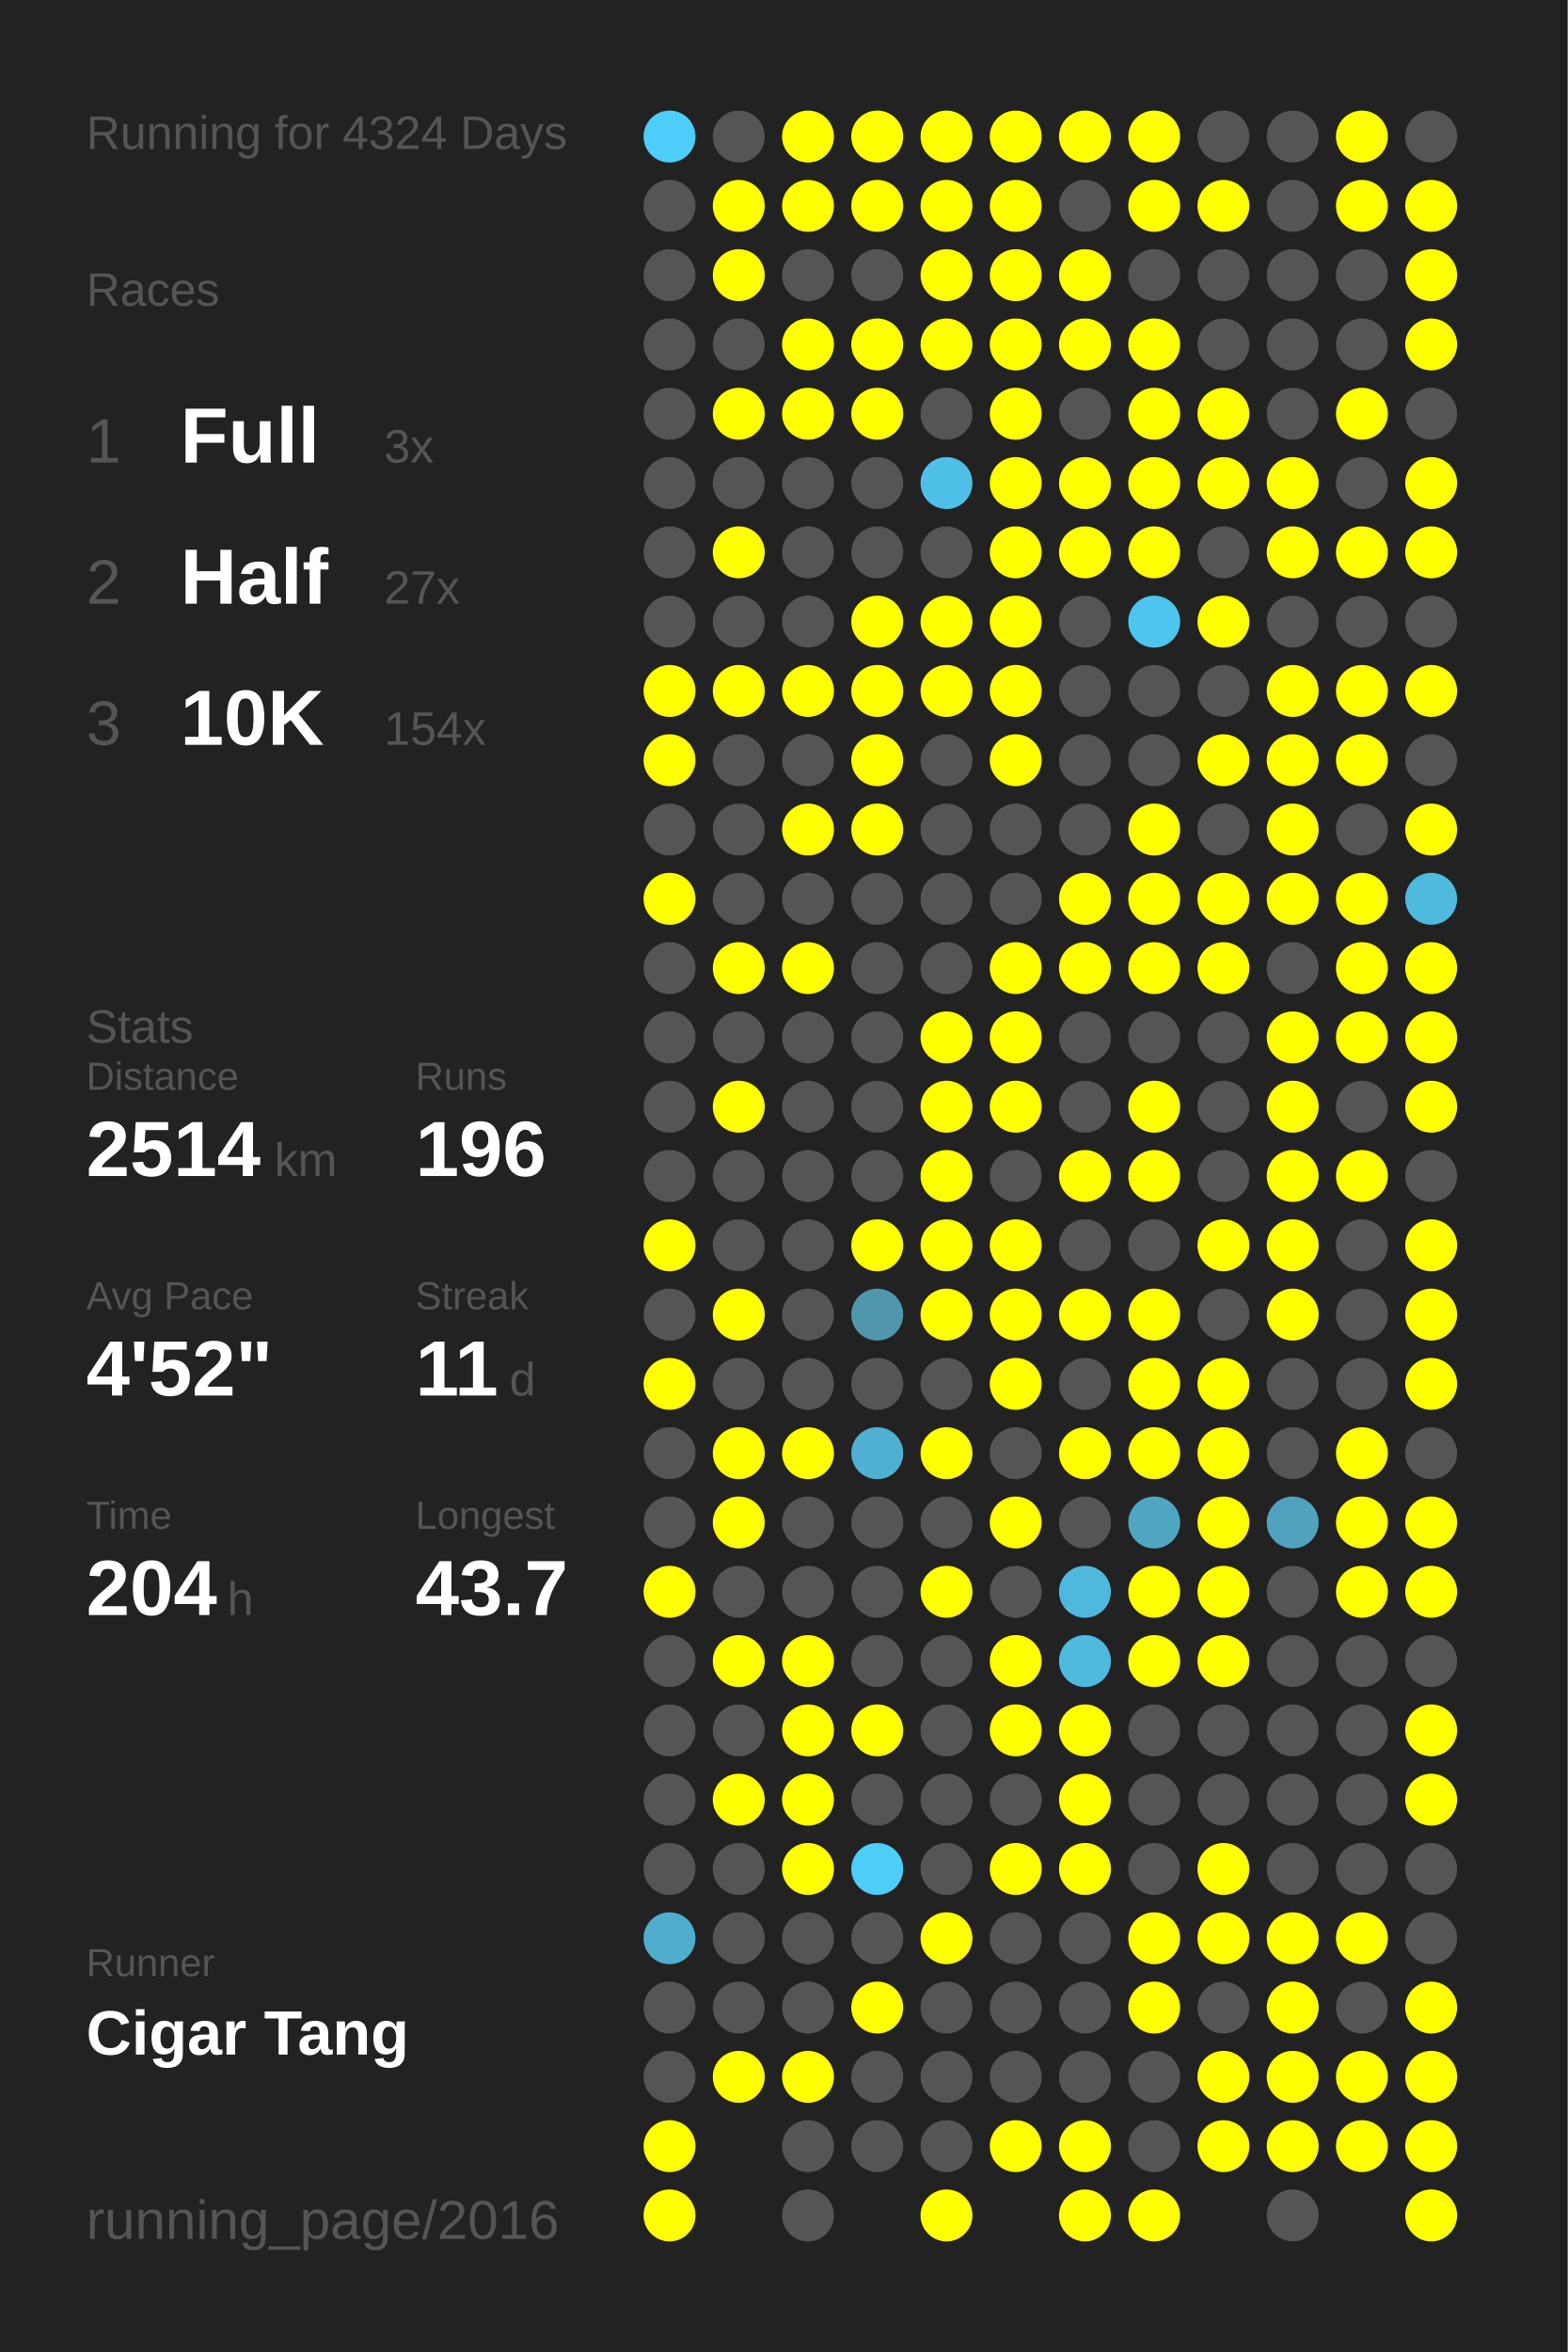
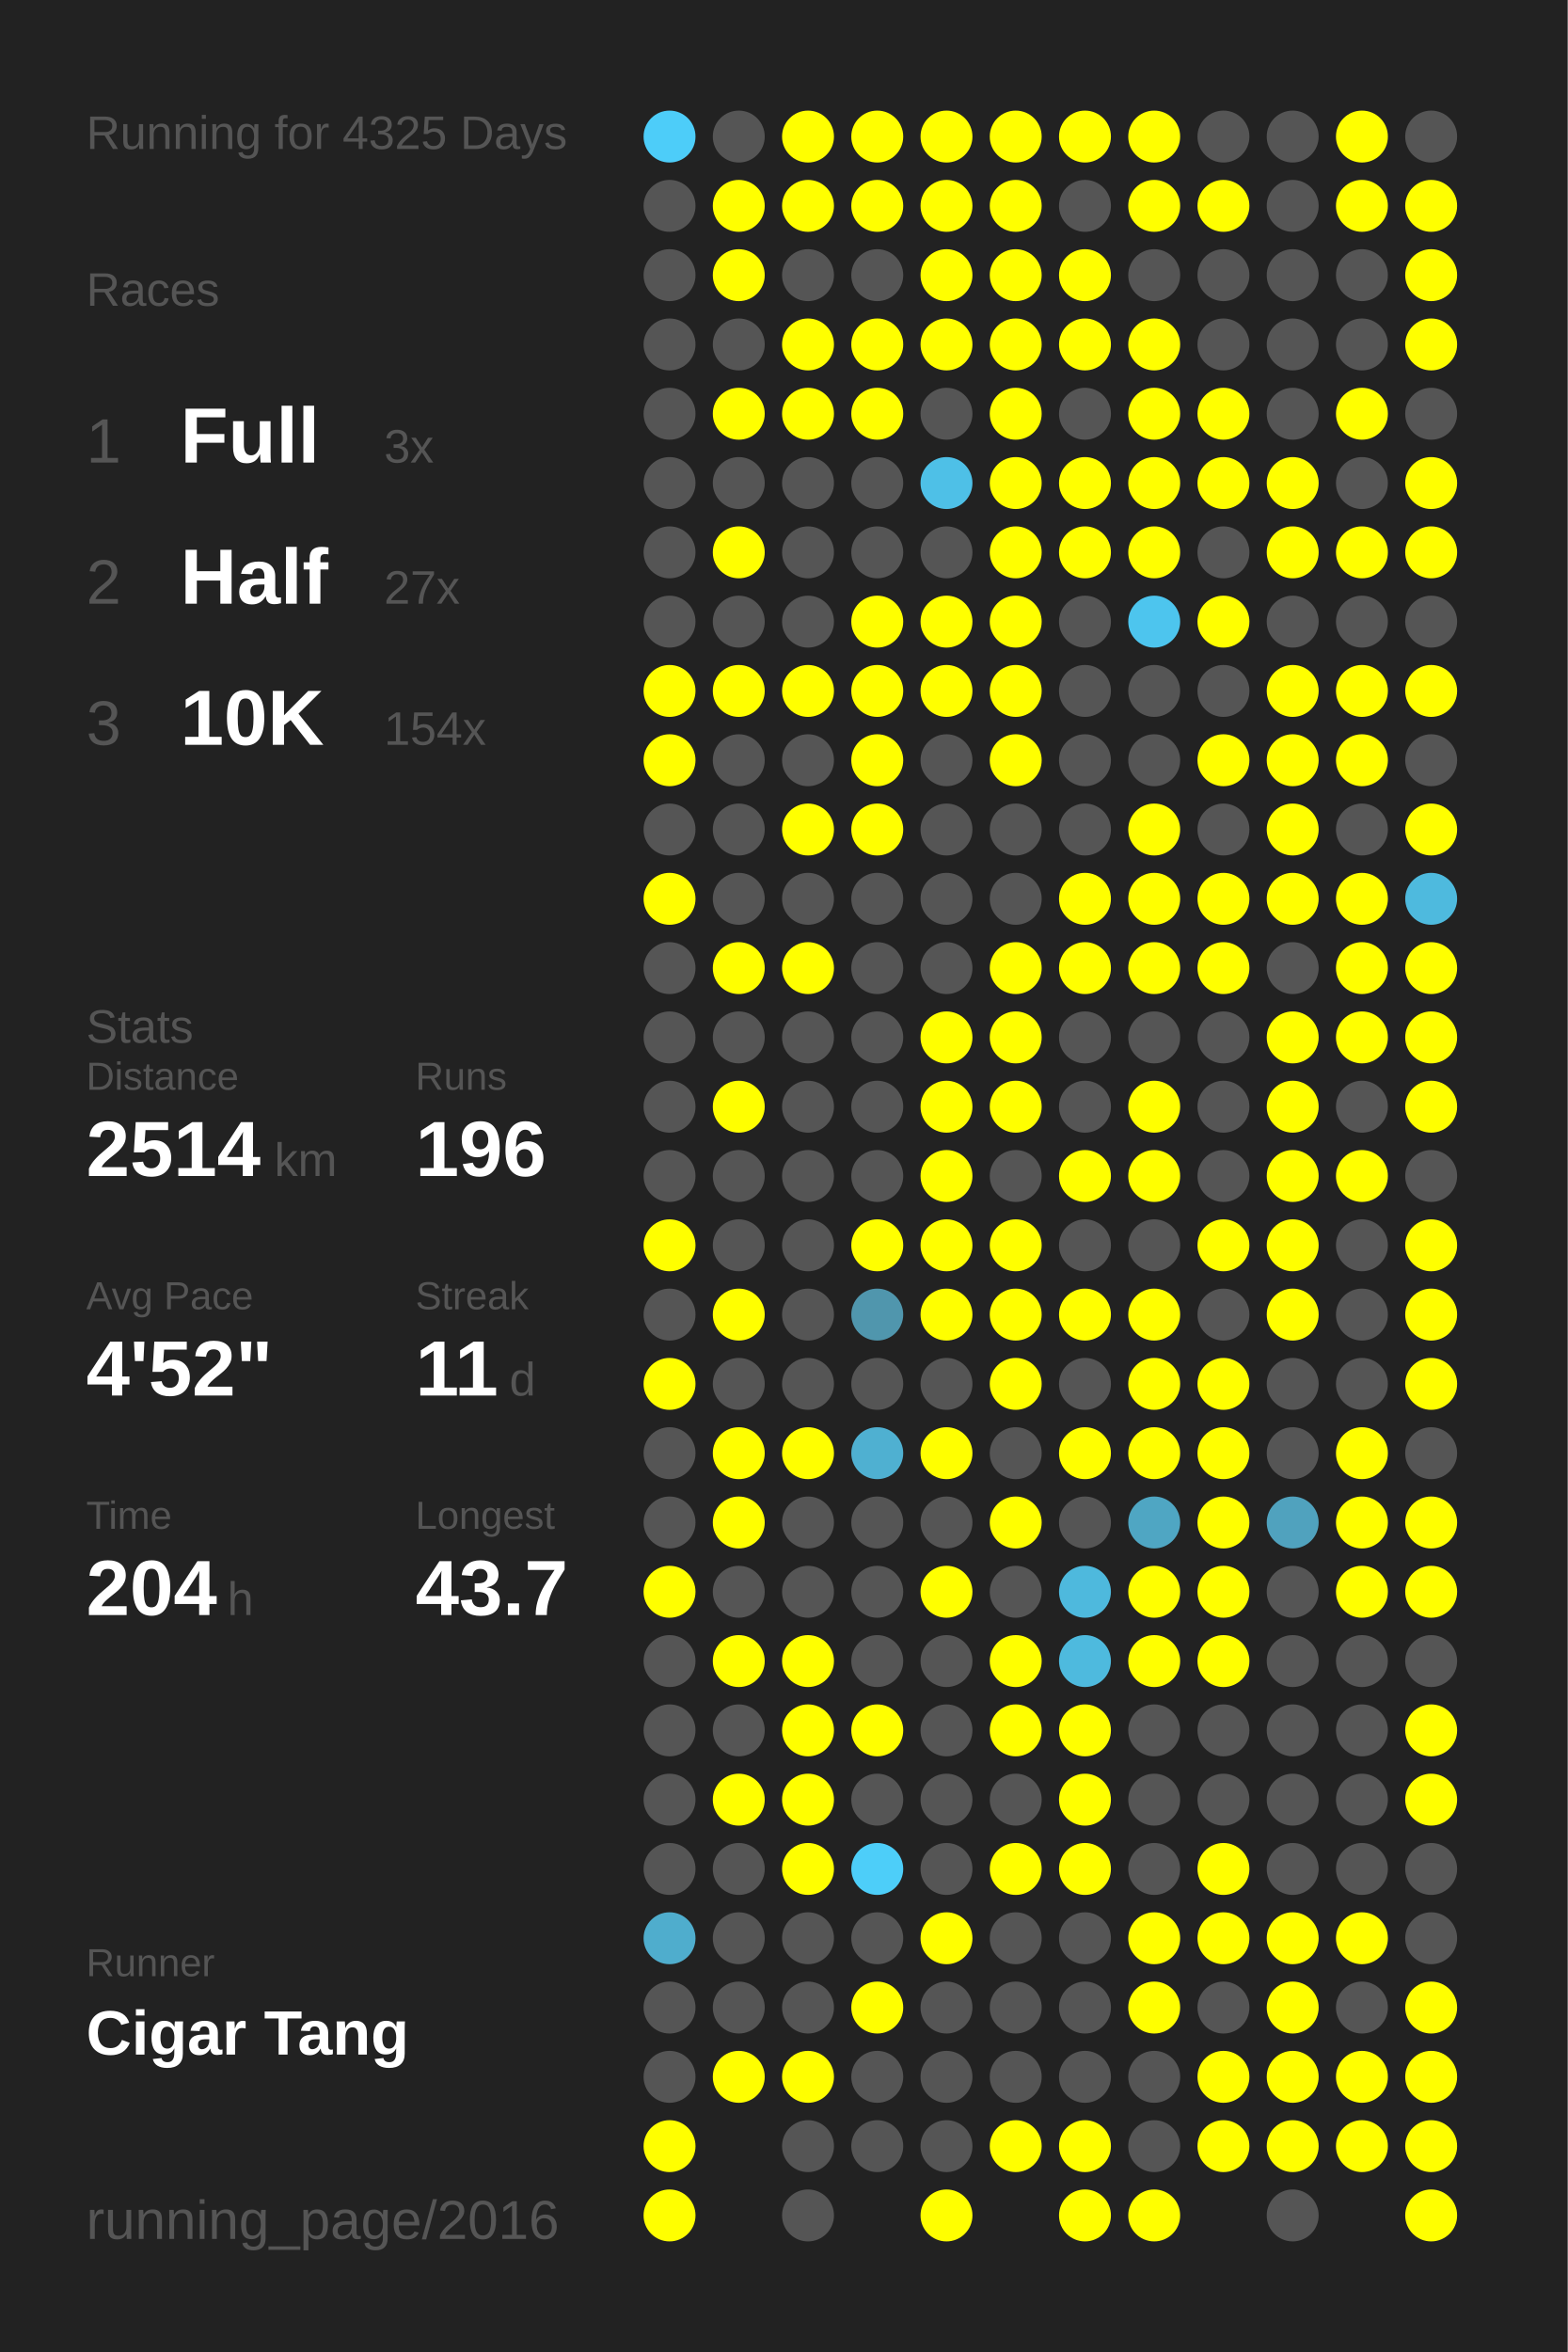
<svg xmlns="http://www.w3.org/2000/svg" baseProfile="full" height="300mm" version="1.1" viewBox="0,0,200,300" width="200mm">
  <defs />
  <rect fill="#222222" height="300" width="200" x="0" y="0" />
-   <text fill="#555555" style="font-size:6px; font-family:Arial;" x="11" y="19">Running for 4324 Days</text>
+   <text fill="#555555" style="font-size:6px; font-family:Arial;" x="11" y="19">Running for 4325 Days</text>
  <text fill="#555555" style="font-size:6px; font-family:Arial;" x="11" y="39">Races</text>
  <text fill="#555555" style="font-size:8px; font-family:Arial;" x="11" y="59">1</text>
  <text fill="#FFFFFF" style="font-size:10px; font-family:Arial; font-weight:bold;" x="23" y="59">Full</text>
  <text fill="#555555" style="font-size:6px; font-family:Arial;" x="49" y="59">3x</text>
  <text fill="#555555" style="font-size:8px; font-family:Arial;" x="11" y="77">2</text>
  <text fill="#FFFFFF" style="font-size:10px; font-family:Arial; font-weight:bold;" x="23" y="77">Half</text>
  <text fill="#555555" style="font-size:6px; font-family:Arial;" x="49" y="77">27x</text>
  <text fill="#555555" style="font-size:8px; font-family:Arial;" x="11" y="95">3</text>
  <text fill="#FFFFFF" style="font-size:10px; font-family:Arial; font-weight:bold;" x="23" y="95">10K</text>
  <text fill="#555555" style="font-size:6px; font-family:Arial;" x="49" y="95">154x</text>
  <text fill="#555555" style="font-size:6px; font-family:Arial;" x="11" y="133">Stats</text>
  <text fill="#555555" style="font-size:5px; font-family:Arial;" x="11" y="139">Distance</text>
  <text fill="#FFFFFF" style="font-size:10px; font-family:Arial; font-weight:bold;" x="11" y="150">2514</text>
  <text fill="#555555" style="font-size:6px; font-family:Arial;" x="35" y="150">km</text>
  <text fill="#555555" style="font-size:5px; font-family:Arial;" x="53" y="139">Runs</text>
  <text fill="#FFFFFF" style="font-size:10px; font-family:Arial; font-weight:bold;" x="53" y="150">196</text>
  <text fill="#555555" style="font-size:5px; font-family:Arial;" x="11" y="167">Avg Pace</text>
  <text fill="#FFFFFF" style="font-size:10px; font-family:Arial; font-weight:bold;" x="11" y="178">4'52"</text>
  <text fill="#555555" style="font-size:5px; font-family:Arial;" x="53" y="167">Streak</text>
  <text fill="#FFFFFF" style="font-size:10px; font-family:Arial; font-weight:bold;" x="53" y="178">11</text>
  <text fill="#555555" style="font-size:6px; font-family:Arial;" x="65" y="178">d</text>
  <text fill="#555555" style="font-size:5px; font-family:Arial;" x="11" y="195">Time</text>
  <text fill="#FFFFFF" style="font-size:10px; font-family:Arial; font-weight:bold;" x="11" y="206">204</text>
  <text fill="#555555" style="font-size:6px; font-family:Arial;" x="29" y="206">h</text>
  <text fill="#555555" style="font-size:5px; font-family:Arial;" x="53" y="195">Longest</text>
  <text fill="#FFFFFF" style="font-size:10px; font-family:Arial; font-weight:bold;" x="53" y="206">43.7</text>
  <text fill="#555555" style="font-size:5px; font-family:Arial;" x="11" y="252.065">Runner</text>
  <text fill="#FFFFFF" style="font-size:8px; font-family:Arial; font-weight:bold;" x="11" y="262.065">Cigar Tang</text>
  <text fill="#555555" style="font-size:7px; font-family:Arial;" x="11" y="285.581">running_page/2016</text>
  <circle cx="85.417" cy="17.419" fill="#4dcdf9" r="3.312" />
  <circle cx="85.417" cy="26.258" fill="#555555" r="3.312" />
  <circle cx="85.417" cy="35.097" fill="#555555" r="3.312" />
  <circle cx="85.417" cy="43.935" fill="#555555" r="3.312" />
  <circle cx="85.417" cy="52.774" fill="#555555" r="3.312" />
  <circle cx="85.417" cy="61.613" fill="#555555" r="3.312" />
  <circle cx="85.417" cy="70.452" fill="#555555" r="3.312" />
  <circle cx="85.417" cy="79.29" fill="#555555" r="3.312" />
  <circle cx="85.417" cy="88.129" fill="#FFFF00" r="3.312" />
  <circle cx="85.417" cy="96.968" fill="#FFFF00" r="3.312" />
  <circle cx="85.417" cy="105.806" fill="#555555" r="3.312" />
  <circle cx="85.417" cy="114.645" fill="#FFFF00" r="3.312" />
  <circle cx="85.417" cy="123.484" fill="#555555" r="3.312" />
  <circle cx="85.417" cy="132.323" fill="#555555" r="3.312" />
  <circle cx="85.417" cy="141.161" fill="#555555" r="3.312" />
  <circle cx="85.417" cy="150" fill="#555555" r="3.312" />
  <circle cx="85.417" cy="158.839" fill="#FFFF00" r="3.312" />
  <circle cx="85.417" cy="167.677" fill="#555555" r="3.312" />
  <circle cx="85.417" cy="176.516" fill="#FFFF00" r="3.312" />
  <circle cx="85.417" cy="185.355" fill="#555555" r="3.312" />
  <circle cx="85.417" cy="194.194" fill="#555555" r="3.312" />
  <circle cx="85.417" cy="203.032" fill="#FFFF00" r="3.312" />
  <circle cx="85.417" cy="211.871" fill="#555555" r="3.312" />
  <circle cx="85.417" cy="220.71" fill="#555555" r="3.312" />
  <circle cx="85.417" cy="229.548" fill="#555555" r="3.312" />
  <circle cx="85.417" cy="238.387" fill="#555555" r="3.312" />
  <circle cx="85.417" cy="247.226" fill="#4fadcd" r="3.312" />
  <circle cx="85.417" cy="256.065" fill="#555555" r="3.312" />
  <circle cx="85.417" cy="264.903" fill="#555555" r="3.312" />
  <circle cx="85.417" cy="273.742" fill="#FFFF00" r="3.312" />
  <circle cx="85.417" cy="282.581" fill="#FFFF00" r="3.312" />
  <circle cx="94.25" cy="17.419" fill="#555555" r="3.312" />
  <circle cx="94.25" cy="26.258" fill="#FFFF00" r="3.312" />
  <circle cx="94.25" cy="35.097" fill="#FFFF00" r="3.312" />
  <circle cx="94.25" cy="43.935" fill="#555555" r="3.312" />
  <circle cx="94.25" cy="52.774" fill="#FFFF00" r="3.312" />
  <circle cx="94.25" cy="61.613" fill="#555555" r="3.312" />
  <circle cx="94.25" cy="70.452" fill="#FFFF00" r="3.312" />
  <circle cx="94.25" cy="79.29" fill="#555555" r="3.312" />
  <circle cx="94.25" cy="88.129" fill="#FFFF00" r="3.312" />
  <circle cx="94.25" cy="96.968" fill="#555555" r="3.312" />
  <circle cx="94.25" cy="105.806" fill="#555555" r="3.312" />
  <circle cx="94.25" cy="114.645" fill="#555555" r="3.312" />
  <circle cx="94.25" cy="123.484" fill="#FFFF00" r="3.312" />
  <circle cx="94.25" cy="132.323" fill="#555555" r="3.312" />
  <circle cx="94.25" cy="141.161" fill="#FFFF00" r="3.312" />
  <circle cx="94.25" cy="150" fill="#555555" r="3.312" />
  <circle cx="94.25" cy="158.839" fill="#555555" r="3.312" />
  <circle cx="94.25" cy="167.677" fill="#FFFF00" r="3.312" />
  <circle cx="94.25" cy="176.516" fill="#555555" r="3.312" />
  <circle cx="94.25" cy="185.355" fill="#FFFF00" r="3.312" />
  <circle cx="94.25" cy="194.194" fill="#FFFF00" r="3.312" />
  <circle cx="94.25" cy="203.032" fill="#555555" r="3.312" />
  <circle cx="94.25" cy="211.871" fill="#FFFF00" r="3.312" />
  <circle cx="94.25" cy="220.71" fill="#555555" r="3.312" />
  <circle cx="94.25" cy="229.548" fill="#FFFF00" r="3.312" />
  <circle cx="94.25" cy="238.387" fill="#555555" r="3.312" />
  <circle cx="94.25" cy="247.226" fill="#555555" r="3.312" />
  <circle cx="94.25" cy="256.065" fill="#555555" r="3.312" />
  <circle cx="94.25" cy="264.903" fill="#FFFF00" r="3.312" />
  <circle cx="103.083" cy="17.419" fill="#FFFF00" r="3.312" />
  <circle cx="103.083" cy="26.258" fill="#FFFF00" r="3.312" />
  <circle cx="103.083" cy="35.097" fill="#555555" r="3.312" />
  <circle cx="103.083" cy="43.935" fill="#FFFF00" r="3.312" />
  <circle cx="103.083" cy="52.774" fill="#FFFF00" r="3.312" />
  <circle cx="103.083" cy="61.613" fill="#555555" r="3.312" />
  <circle cx="103.083" cy="70.452" fill="#555555" r="3.312" />
  <circle cx="103.083" cy="79.29" fill="#555555" r="3.312" />
  <circle cx="103.083" cy="88.129" fill="#FFFF00" r="3.312" />
  <circle cx="103.083" cy="96.968" fill="#555555" r="3.312" />
  <circle cx="103.083" cy="105.806" fill="#FFFF00" r="3.312" />
  <circle cx="103.083" cy="114.645" fill="#555555" r="3.312" />
  <circle cx="103.083" cy="123.484" fill="#FFFF00" r="3.312" />
  <circle cx="103.083" cy="132.323" fill="#555555" r="3.312" />
  <circle cx="103.083" cy="141.161" fill="#555555" r="3.312" />
  <circle cx="103.083" cy="150" fill="#555555" r="3.312" />
  <circle cx="103.083" cy="158.839" fill="#555555" r="3.312" />
  <circle cx="103.083" cy="167.677" fill="#555555" r="3.312" />
  <circle cx="103.083" cy="176.516" fill="#555555" r="3.312" />
  <circle cx="103.083" cy="185.355" fill="#FFFF00" r="3.312" />
  <circle cx="103.083" cy="194.194" fill="#555555" r="3.312" />
  <circle cx="103.083" cy="203.032" fill="#555555" r="3.312" />
  <circle cx="103.083" cy="211.871" fill="#FFFF00" r="3.312" />
  <circle cx="103.083" cy="220.71" fill="#FFFF00" r="3.312" />
  <circle cx="103.083" cy="229.548" fill="#FFFF00" r="3.312" />
  <circle cx="103.083" cy="238.387" fill="#FFFF00" r="3.312" />
  <circle cx="103.083" cy="247.226" fill="#555555" r="3.312" />
  <circle cx="103.083" cy="256.065" fill="#555555" r="3.312" />
  <circle cx="103.083" cy="264.903" fill="#FFFF00" r="3.312" />
  <circle cx="103.083" cy="273.742" fill="#555555" r="3.312" />
  <circle cx="103.083" cy="282.581" fill="#555555" r="3.312" />
  <circle cx="111.917" cy="17.419" fill="#FFFF00" r="3.312" />
  <circle cx="111.917" cy="26.258" fill="#FFFF00" r="3.312" />
  <circle cx="111.917" cy="35.097" fill="#555555" r="3.312" />
  <circle cx="111.917" cy="43.935" fill="#FFFF00" r="3.312" />
  <circle cx="111.917" cy="52.774" fill="#FFFF00" r="3.312" />
  <circle cx="111.917" cy="61.613" fill="#555555" r="3.312" />
  <circle cx="111.917" cy="70.452" fill="#555555" r="3.312" />
  <circle cx="111.917" cy="79.29" fill="#FFFF00" r="3.312" />
  <circle cx="111.917" cy="88.129" fill="#FFFF00" r="3.312" />
  <circle cx="111.917" cy="96.968" fill="#FFFF00" r="3.312" />
  <circle cx="111.917" cy="105.806" fill="#FFFF00" r="3.312" />
  <circle cx="111.917" cy="114.645" fill="#555555" r="3.312" />
  <circle cx="111.917" cy="123.484" fill="#555555" r="3.312" />
  <circle cx="111.917" cy="132.323" fill="#555555" r="3.312" />
  <circle cx="111.917" cy="141.161" fill="#555555" r="3.312" />
  <circle cx="111.917" cy="150" fill="#555555" r="3.312" />
  <circle cx="111.917" cy="158.839" fill="#FFFF00" r="3.312" />
  <circle cx="111.917" cy="167.677" fill="#5096ad" r="3.312" />
  <circle cx="111.917" cy="176.516" fill="#555555" r="3.312" />
  <circle cx="111.917" cy="185.355" fill="#4fb0d1" r="3.312" />
  <circle cx="111.917" cy="194.194" fill="#555555" r="3.312" />
  <circle cx="111.917" cy="203.032" fill="#555555" r="3.312" />
  <circle cx="111.917" cy="211.871" fill="#555555" r="3.312" />
  <circle cx="111.917" cy="220.71" fill="#FFFF00" r="3.312" />
  <circle cx="111.917" cy="229.548" fill="#555555" r="3.312" />
  <circle cx="111.917" cy="238.387" fill="#4dcef9" r="3.312" />
  <circle cx="111.917" cy="247.226" fill="#555555" r="3.312" />
  <circle cx="111.917" cy="256.065" fill="#FFFF00" r="3.312" />
  <circle cx="111.917" cy="264.903" fill="#555555" r="3.312" />
  <circle cx="111.917" cy="273.742" fill="#555555" r="3.312" />
  <circle cx="120.75" cy="17.419" fill="#FFFF00" r="3.312" />
  <circle cx="120.75" cy="26.258" fill="#FFFF00" r="3.312" />
  <circle cx="120.75" cy="35.097" fill="#FFFF00" r="3.312" />
  <circle cx="120.75" cy="43.935" fill="#FFFF00" r="3.312" />
  <circle cx="120.75" cy="52.774" fill="#555555" r="3.312" />
  <circle cx="120.75" cy="61.613" fill="#4ec0e7" r="3.312" />
  <circle cx="120.75" cy="70.452" fill="#555555" r="3.312" />
  <circle cx="120.75" cy="79.29" fill="#FFFF00" r="3.312" />
  <circle cx="120.75" cy="88.129" fill="#FFFF00" r="3.312" />
  <circle cx="120.75" cy="96.968" fill="#555555" r="3.312" />
  <circle cx="120.75" cy="105.806" fill="#555555" r="3.312" />
  <circle cx="120.75" cy="114.645" fill="#555555" r="3.312" />
  <circle cx="120.75" cy="123.484" fill="#555555" r="3.312" />
  <circle cx="120.75" cy="132.323" fill="#FFFF00" r="3.312" />
  <circle cx="120.75" cy="141.161" fill="#FFFF00" r="3.312" />
  <circle cx="120.75" cy="150" fill="#FFFF00" r="3.312" />
  <circle cx="120.75" cy="158.839" fill="#FFFF00" r="3.312" />
  <circle cx="120.75" cy="167.677" fill="#FFFF00" r="3.312" />
  <circle cx="120.75" cy="176.516" fill="#555555" r="3.312" />
  <circle cx="120.75" cy="185.355" fill="#FFFF00" r="3.312" />
  <circle cx="120.75" cy="194.194" fill="#555555" r="3.312" />
  <circle cx="120.75" cy="203.032" fill="#FFFF00" r="3.312" />
  <circle cx="120.75" cy="211.871" fill="#555555" r="3.312" />
  <circle cx="120.75" cy="220.71" fill="#555555" r="3.312" />
  <circle cx="120.75" cy="229.548" fill="#555555" r="3.312" />
  <circle cx="120.75" cy="238.387" fill="#555555" r="3.312" />
  <circle cx="120.75" cy="247.226" fill="#FFFF00" r="3.312" />
  <circle cx="120.75" cy="256.065" fill="#555555" r="3.312" />
  <circle cx="120.75" cy="264.903" fill="#555555" r="3.312" />
  <circle cx="120.75" cy="273.742" fill="#555555" r="3.312" />
  <circle cx="120.75" cy="282.581" fill="#FFFF00" r="3.312" />
  <circle cx="129.583" cy="17.419" fill="#FFFF00" r="3.312" />
  <circle cx="129.583" cy="26.258" fill="#FFFF00" r="3.312" />
  <circle cx="129.583" cy="35.097" fill="#FFFF00" r="3.312" />
  <circle cx="129.583" cy="43.935" fill="#FFFF00" r="3.312" />
  <circle cx="129.583" cy="52.774" fill="#FFFF00" r="3.312" />
  <circle cx="129.583" cy="61.613" fill="#FFFF00" r="3.312" />
  <circle cx="129.583" cy="70.452" fill="#FFFF00" r="3.312" />
  <circle cx="129.583" cy="79.29" fill="#FFFF00" r="3.312" />
  <circle cx="129.583" cy="88.129" fill="#FFFF00" r="3.312" />
  <circle cx="129.583" cy="96.968" fill="#FFFF00" r="3.312" />
  <circle cx="129.583" cy="105.806" fill="#555555" r="3.312" />
  <circle cx="129.583" cy="114.645" fill="#555555" r="3.312" />
  <circle cx="129.583" cy="123.484" fill="#FFFF00" r="3.312" />
  <circle cx="129.583" cy="132.323" fill="#FFFF00" r="3.312" />
  <circle cx="129.583" cy="141.161" fill="#FFFF00" r="3.312" />
  <circle cx="129.583" cy="150" fill="#555555" r="3.312" />
  <circle cx="129.583" cy="158.839" fill="#FFFF00" r="3.312" />
  <circle cx="129.583" cy="167.677" fill="#FFFF00" r="3.312" />
  <circle cx="129.583" cy="176.516" fill="#FFFF00" r="3.312" />
  <circle cx="129.583" cy="185.355" fill="#555555" r="3.312" />
  <circle cx="129.583" cy="194.194" fill="#FFFF00" r="3.312" />
  <circle cx="129.583" cy="203.032" fill="#555555" r="3.312" />
  <circle cx="129.583" cy="211.871" fill="#FFFF00" r="3.312" />
  <circle cx="129.583" cy="220.71" fill="#FFFF00" r="3.312" />
  <circle cx="129.583" cy="229.548" fill="#555555" r="3.312" />
  <circle cx="129.583" cy="238.387" fill="#FFFF00" r="3.312" />
  <circle cx="129.583" cy="247.226" fill="#555555" r="3.312" />
  <circle cx="129.583" cy="256.065" fill="#555555" r="3.312" />
  <circle cx="129.583" cy="264.903" fill="#555555" r="3.312" />
  <circle cx="129.583" cy="273.742" fill="#FFFF00" r="3.312" />
  <circle cx="138.417" cy="17.419" fill="#FFFF00" r="3.312" />
  <circle cx="138.417" cy="26.258" fill="#555555" r="3.312" />
  <circle cx="138.417" cy="35.097" fill="#FFFF00" r="3.312" />
  <circle cx="138.417" cy="43.935" fill="#FFFF00" r="3.312" />
  <circle cx="138.417" cy="52.774" fill="#555555" r="3.312" />
  <circle cx="138.417" cy="61.613" fill="#FFFF00" r="3.312" />
  <circle cx="138.417" cy="70.452" fill="#FFFF00" r="3.312" />
  <circle cx="138.417" cy="79.29" fill="#555555" r="3.312" />
  <circle cx="138.417" cy="88.129" fill="#555555" r="3.312" />
  <circle cx="138.417" cy="96.968" fill="#555555" r="3.312" />
  <circle cx="138.417" cy="105.806" fill="#555555" r="3.312" />
  <circle cx="138.417" cy="114.645" fill="#FFFF00" r="3.312" />
  <circle cx="138.417" cy="123.484" fill="#FFFF00" r="3.312" />
  <circle cx="138.417" cy="132.323" fill="#555555" r="3.312" />
  <circle cx="138.417" cy="141.161" fill="#555555" r="3.312" />
  <circle cx="138.417" cy="150" fill="#FFFF00" r="3.312" />
  <circle cx="138.417" cy="158.839" fill="#555555" r="3.312" />
  <circle cx="138.417" cy="167.677" fill="#FFFF00" r="3.312" />
  <circle cx="138.417" cy="176.516" fill="#555555" r="3.312" />
  <circle cx="138.417" cy="185.355" fill="#FFFF00" r="3.312" />
  <circle cx="138.417" cy="194.194" fill="#555555" r="3.312" />
  <circle cx="138.417" cy="203.032" fill="#4eb9dd" r="3.312" />
  <circle cx="138.417" cy="211.871" fill="#4ebade" r="3.312" />
  <circle cx="138.417" cy="220.71" fill="#FFFF00" r="3.312" />
  <circle cx="138.417" cy="229.548" fill="#FFFF00" r="3.312" />
  <circle cx="138.417" cy="238.387" fill="#FFFF00" r="3.312" />
  <circle cx="138.417" cy="247.226" fill="#555555" r="3.312" />
  <circle cx="138.417" cy="256.065" fill="#555555" r="3.312" />
  <circle cx="138.417" cy="264.903" fill="#555555" r="3.312" />
  <circle cx="138.417" cy="273.742" fill="#FFFF00" r="3.312" />
  <circle cx="138.417" cy="282.581" fill="#FFFF00" r="3.312" />
  <circle cx="147.25" cy="17.419" fill="#FFFF00" r="3.312" />
  <circle cx="147.25" cy="26.258" fill="#FFFF00" r="3.312" />
  <circle cx="147.25" cy="35.097" fill="#555555" r="3.312" />
  <circle cx="147.25" cy="43.935" fill="#FFFF00" r="3.312" />
  <circle cx="147.25" cy="52.774" fill="#FFFF00" r="3.312" />
  <circle cx="147.25" cy="61.613" fill="#FFFF00" r="3.312" />
  <circle cx="147.25" cy="70.452" fill="#FFFF00" r="3.312" />
  <circle cx="147.25" cy="79.29" fill="#4dc5ee" r="3.312" />
  <circle cx="147.25" cy="88.129" fill="#555555" r="3.312" />
  <circle cx="147.25" cy="96.968" fill="#555555" r="3.312" />
  <circle cx="147.25" cy="105.806" fill="#FFFF00" r="3.312" />
  <circle cx="147.25" cy="114.645" fill="#FFFF00" r="3.312" />
  <circle cx="147.25" cy="123.484" fill="#FFFF00" r="3.312" />
  <circle cx="147.25" cy="132.323" fill="#555555" r="3.312" />
  <circle cx="147.25" cy="141.161" fill="#FFFF00" r="3.312" />
  <circle cx="147.25" cy="150" fill="#FFFF00" r="3.312" />
  <circle cx="147.25" cy="158.839" fill="#555555" r="3.312" />
  <circle cx="147.25" cy="167.677" fill="#FFFF00" r="3.312" />
  <circle cx="147.25" cy="176.516" fill="#FFFF00" r="3.312" />
  <circle cx="147.25" cy="185.355" fill="#FFFF00" r="3.312" />
  <circle cx="147.25" cy="194.194" fill="#4fa6c3" r="3.312" />
  <circle cx="147.25" cy="203.032" fill="#FFFF00" r="3.312" />
  <circle cx="147.25" cy="211.871" fill="#FFFF00" r="3.312" />
  <circle cx="147.25" cy="220.71" fill="#555555" r="3.312" />
  <circle cx="147.25" cy="229.548" fill="#555555" r="3.312" />
  <circle cx="147.25" cy="238.387" fill="#555555" r="3.312" />
  <circle cx="147.25" cy="247.226" fill="#FFFF00" r="3.312" />
  <circle cx="147.25" cy="256.065" fill="#FFFF00" r="3.312" />
  <circle cx="147.25" cy="264.903" fill="#555555" r="3.312" />
  <circle cx="147.25" cy="273.742" fill="#555555" r="3.312" />
  <circle cx="147.25" cy="282.581" fill="#FFFF00" r="3.312" />
  <circle cx="156.083" cy="17.419" fill="#555555" r="3.312" />
  <circle cx="156.083" cy="26.258" fill="#FFFF00" r="3.312" />
  <circle cx="156.083" cy="35.097" fill="#555555" r="3.312" />
  <circle cx="156.083" cy="43.935" fill="#555555" r="3.312" />
  <circle cx="156.083" cy="52.774" fill="#FFFF00" r="3.312" />
  <circle cx="156.083" cy="61.613" fill="#FFFF00" r="3.312" />
  <circle cx="156.083" cy="70.452" fill="#555555" r="3.312" />
  <circle cx="156.083" cy="79.29" fill="#FFFF00" r="3.312" />
  <circle cx="156.083" cy="88.129" fill="#555555" r="3.312" />
  <circle cx="156.083" cy="96.968" fill="#FFFF00" r="3.312" />
  <circle cx="156.083" cy="105.806" fill="#555555" r="3.312" />
  <circle cx="156.083" cy="114.645" fill="#FFFF00" r="3.312" />
  <circle cx="156.083" cy="123.484" fill="#FFFF00" r="3.312" />
  <circle cx="156.083" cy="132.323" fill="#555555" r="3.312" />
  <circle cx="156.083" cy="141.161" fill="#555555" r="3.312" />
  <circle cx="156.083" cy="150" fill="#555555" r="3.312" />
  <circle cx="156.083" cy="158.839" fill="#FFFF00" r="3.312" />
  <circle cx="156.083" cy="167.677" fill="#555555" r="3.312" />
  <circle cx="156.083" cy="176.516" fill="#FFFF00" r="3.312" />
  <circle cx="156.083" cy="185.355" fill="#FFFF00" r="3.312" />
  <circle cx="156.083" cy="194.194" fill="#FFFF00" r="3.312" />
  <circle cx="156.083" cy="203.032" fill="#FFFF00" r="3.312" />
  <circle cx="156.083" cy="211.871" fill="#FFFF00" r="3.312" />
  <circle cx="156.083" cy="220.71" fill="#555555" r="3.312" />
  <circle cx="156.083" cy="229.548" fill="#555555" r="3.312" />
  <circle cx="156.083" cy="238.387" fill="#FFFF00" r="3.312" />
  <circle cx="156.083" cy="247.226" fill="#FFFF00" r="3.312" />
  <circle cx="156.083" cy="256.065" fill="#555555" r="3.312" />
  <circle cx="156.083" cy="264.903" fill="#FFFF00" r="3.312" />
  <circle cx="156.083" cy="273.742" fill="#FFFF00" r="3.312" />
  <circle cx="164.917" cy="17.419" fill="#555555" r="3.312" />
  <circle cx="164.917" cy="26.258" fill="#555555" r="3.312" />
  <circle cx="164.917" cy="35.097" fill="#555555" r="3.312" />
  <circle cx="164.917" cy="43.935" fill="#555555" r="3.312" />
  <circle cx="164.917" cy="52.774" fill="#555555" r="3.312" />
  <circle cx="164.917" cy="61.613" fill="#FFFF00" r="3.312" />
  <circle cx="164.917" cy="70.452" fill="#FFFF00" r="3.312" />
  <circle cx="164.917" cy="79.29" fill="#555555" r="3.312" />
  <circle cx="164.917" cy="88.129" fill="#FFFF00" r="3.312" />
  <circle cx="164.917" cy="96.968" fill="#FFFF00" r="3.312" />
  <circle cx="164.917" cy="105.806" fill="#FFFF00" r="3.312" />
  <circle cx="164.917" cy="114.645" fill="#FFFF00" r="3.312" />
  <circle cx="164.917" cy="123.484" fill="#555555" r="3.312" />
  <circle cx="164.917" cy="132.323" fill="#FFFF00" r="3.312" />
  <circle cx="164.917" cy="141.161" fill="#FFFF00" r="3.312" />
  <circle cx="164.917" cy="150" fill="#FFFF00" r="3.312" />
  <circle cx="164.917" cy="158.839" fill="#FFFF00" r="3.312" />
  <circle cx="164.917" cy="167.677" fill="#FFFF00" r="3.312" />
  <circle cx="164.917" cy="176.516" fill="#555555" r="3.312" />
  <circle cx="164.917" cy="185.355" fill="#555555" r="3.312" />
  <circle cx="164.917" cy="194.194" fill="#50a2be" r="3.312" />
  <circle cx="164.917" cy="203.032" fill="#555555" r="3.312" />
  <circle cx="164.917" cy="211.871" fill="#555555" r="3.312" />
  <circle cx="164.917" cy="220.71" fill="#555555" r="3.312" />
  <circle cx="164.917" cy="229.548" fill="#555555" r="3.312" />
  <circle cx="164.917" cy="238.387" fill="#555555" r="3.312" />
  <circle cx="164.917" cy="247.226" fill="#FFFF00" r="3.312" />
  <circle cx="164.917" cy="256.065" fill="#FFFF00" r="3.312" />
  <circle cx="164.917" cy="264.903" fill="#FFFF00" r="3.312" />
  <circle cx="164.917" cy="273.742" fill="#FFFF00" r="3.312" />
  <circle cx="164.917" cy="282.581" fill="#555555" r="3.312" />
  <circle cx="173.75" cy="17.419" fill="#FFFF00" r="3.312" />
  <circle cx="173.75" cy="26.258" fill="#FFFF00" r="3.312" />
  <circle cx="173.75" cy="35.097" fill="#555555" r="3.312" />
  <circle cx="173.75" cy="43.935" fill="#555555" r="3.312" />
  <circle cx="173.75" cy="52.774" fill="#FFFF00" r="3.312" />
  <circle cx="173.75" cy="61.613" fill="#555555" r="3.312" />
  <circle cx="173.75" cy="70.452" fill="#FFFF00" r="3.312" />
  <circle cx="173.75" cy="79.29" fill="#555555" r="3.312" />
  <circle cx="173.75" cy="88.129" fill="#FFFF00" r="3.312" />
  <circle cx="173.75" cy="96.968" fill="#FFFF00" r="3.312" />
  <circle cx="173.75" cy="105.806" fill="#555555" r="3.312" />
  <circle cx="173.75" cy="114.645" fill="#FFFF00" r="3.312" />
  <circle cx="173.75" cy="123.484" fill="#FFFF00" r="3.312" />
  <circle cx="173.75" cy="132.323" fill="#FFFF00" r="3.312" />
  <circle cx="173.75" cy="141.161" fill="#555555" r="3.312" />
  <circle cx="173.75" cy="150" fill="#FFFF00" r="3.312" />
  <circle cx="173.75" cy="158.839" fill="#555555" r="3.312" />
  <circle cx="173.75" cy="167.677" fill="#555555" r="3.312" />
  <circle cx="173.75" cy="176.516" fill="#555555" r="3.312" />
  <circle cx="173.75" cy="185.355" fill="#FFFF00" r="3.312" />
  <circle cx="173.75" cy="194.194" fill="#FFFF00" r="3.312" />
  <circle cx="173.75" cy="203.032" fill="#FFFF00" r="3.312" />
  <circle cx="173.75" cy="211.871" fill="#555555" r="3.312" />
  <circle cx="173.75" cy="220.71" fill="#555555" r="3.312" />
  <circle cx="173.75" cy="229.548" fill="#555555" r="3.312" />
  <circle cx="173.75" cy="238.387" fill="#555555" r="3.312" />
  <circle cx="173.75" cy="247.226" fill="#FFFF00" r="3.312" />
  <circle cx="173.75" cy="256.065" fill="#555555" r="3.312" />
  <circle cx="173.75" cy="264.903" fill="#FFFF00" r="3.312" />
  <circle cx="173.75" cy="273.742" fill="#FFFF00" r="3.312" />
  <circle cx="182.583" cy="17.419" fill="#555555" r="3.312" />
  <circle cx="182.583" cy="26.258" fill="#FFFF00" r="3.312" />
  <circle cx="182.583" cy="35.097" fill="#FFFF00" r="3.312" />
  <circle cx="182.583" cy="43.935" fill="#FFFF00" r="3.312" />
  <circle cx="182.583" cy="52.774" fill="#555555" r="3.312" />
  <circle cx="182.583" cy="61.613" fill="#FFFF00" r="3.312" />
  <circle cx="182.583" cy="70.452" fill="#FFFF00" r="3.312" />
  <circle cx="182.583" cy="79.29" fill="#555555" r="3.312" />
  <circle cx="182.583" cy="88.129" fill="#FFFF00" r="3.312" />
  <circle cx="182.583" cy="96.968" fill="#555555" r="3.312" />
  <circle cx="182.583" cy="105.806" fill="#FFFF00" r="3.312" />
  <circle cx="182.583" cy="114.645" fill="#4ebade" r="3.312" />
  <circle cx="182.583" cy="123.484" fill="#FFFF00" r="3.312" />
  <circle cx="182.583" cy="132.323" fill="#FFFF00" r="3.312" />
  <circle cx="182.583" cy="141.161" fill="#FFFF00" r="3.312" />
  <circle cx="182.583" cy="150" fill="#555555" r="3.312" />
  <circle cx="182.583" cy="158.839" fill="#FFFF00" r="3.312" />
  <circle cx="182.583" cy="167.677" fill="#FFFF00" r="3.312" />
  <circle cx="182.583" cy="176.516" fill="#FFFF00" r="3.312" />
  <circle cx="182.583" cy="185.355" fill="#555555" r="3.312" />
  <circle cx="182.583" cy="194.194" fill="#FFFF00" r="3.312" />
  <circle cx="182.583" cy="203.032" fill="#FFFF00" r="3.312" />
  <circle cx="182.583" cy="211.871" fill="#555555" r="3.312" />
  <circle cx="182.583" cy="220.71" fill="#FFFF00" r="3.312" />
  <circle cx="182.583" cy="229.548" fill="#FFFF00" r="3.312" />
  <circle cx="182.583" cy="238.387" fill="#555555" r="3.312" />
  <circle cx="182.583" cy="247.226" fill="#555555" r="3.312" />
  <circle cx="182.583" cy="256.065" fill="#FFFF00" r="3.312" />
  <circle cx="182.583" cy="264.903" fill="#FFFF00" r="3.312" />
  <circle cx="182.583" cy="273.742" fill="#FFFF00" r="3.312" />
  <circle cx="182.583" cy="282.581" fill="#FFFF00" r="3.312" />
</svg>
